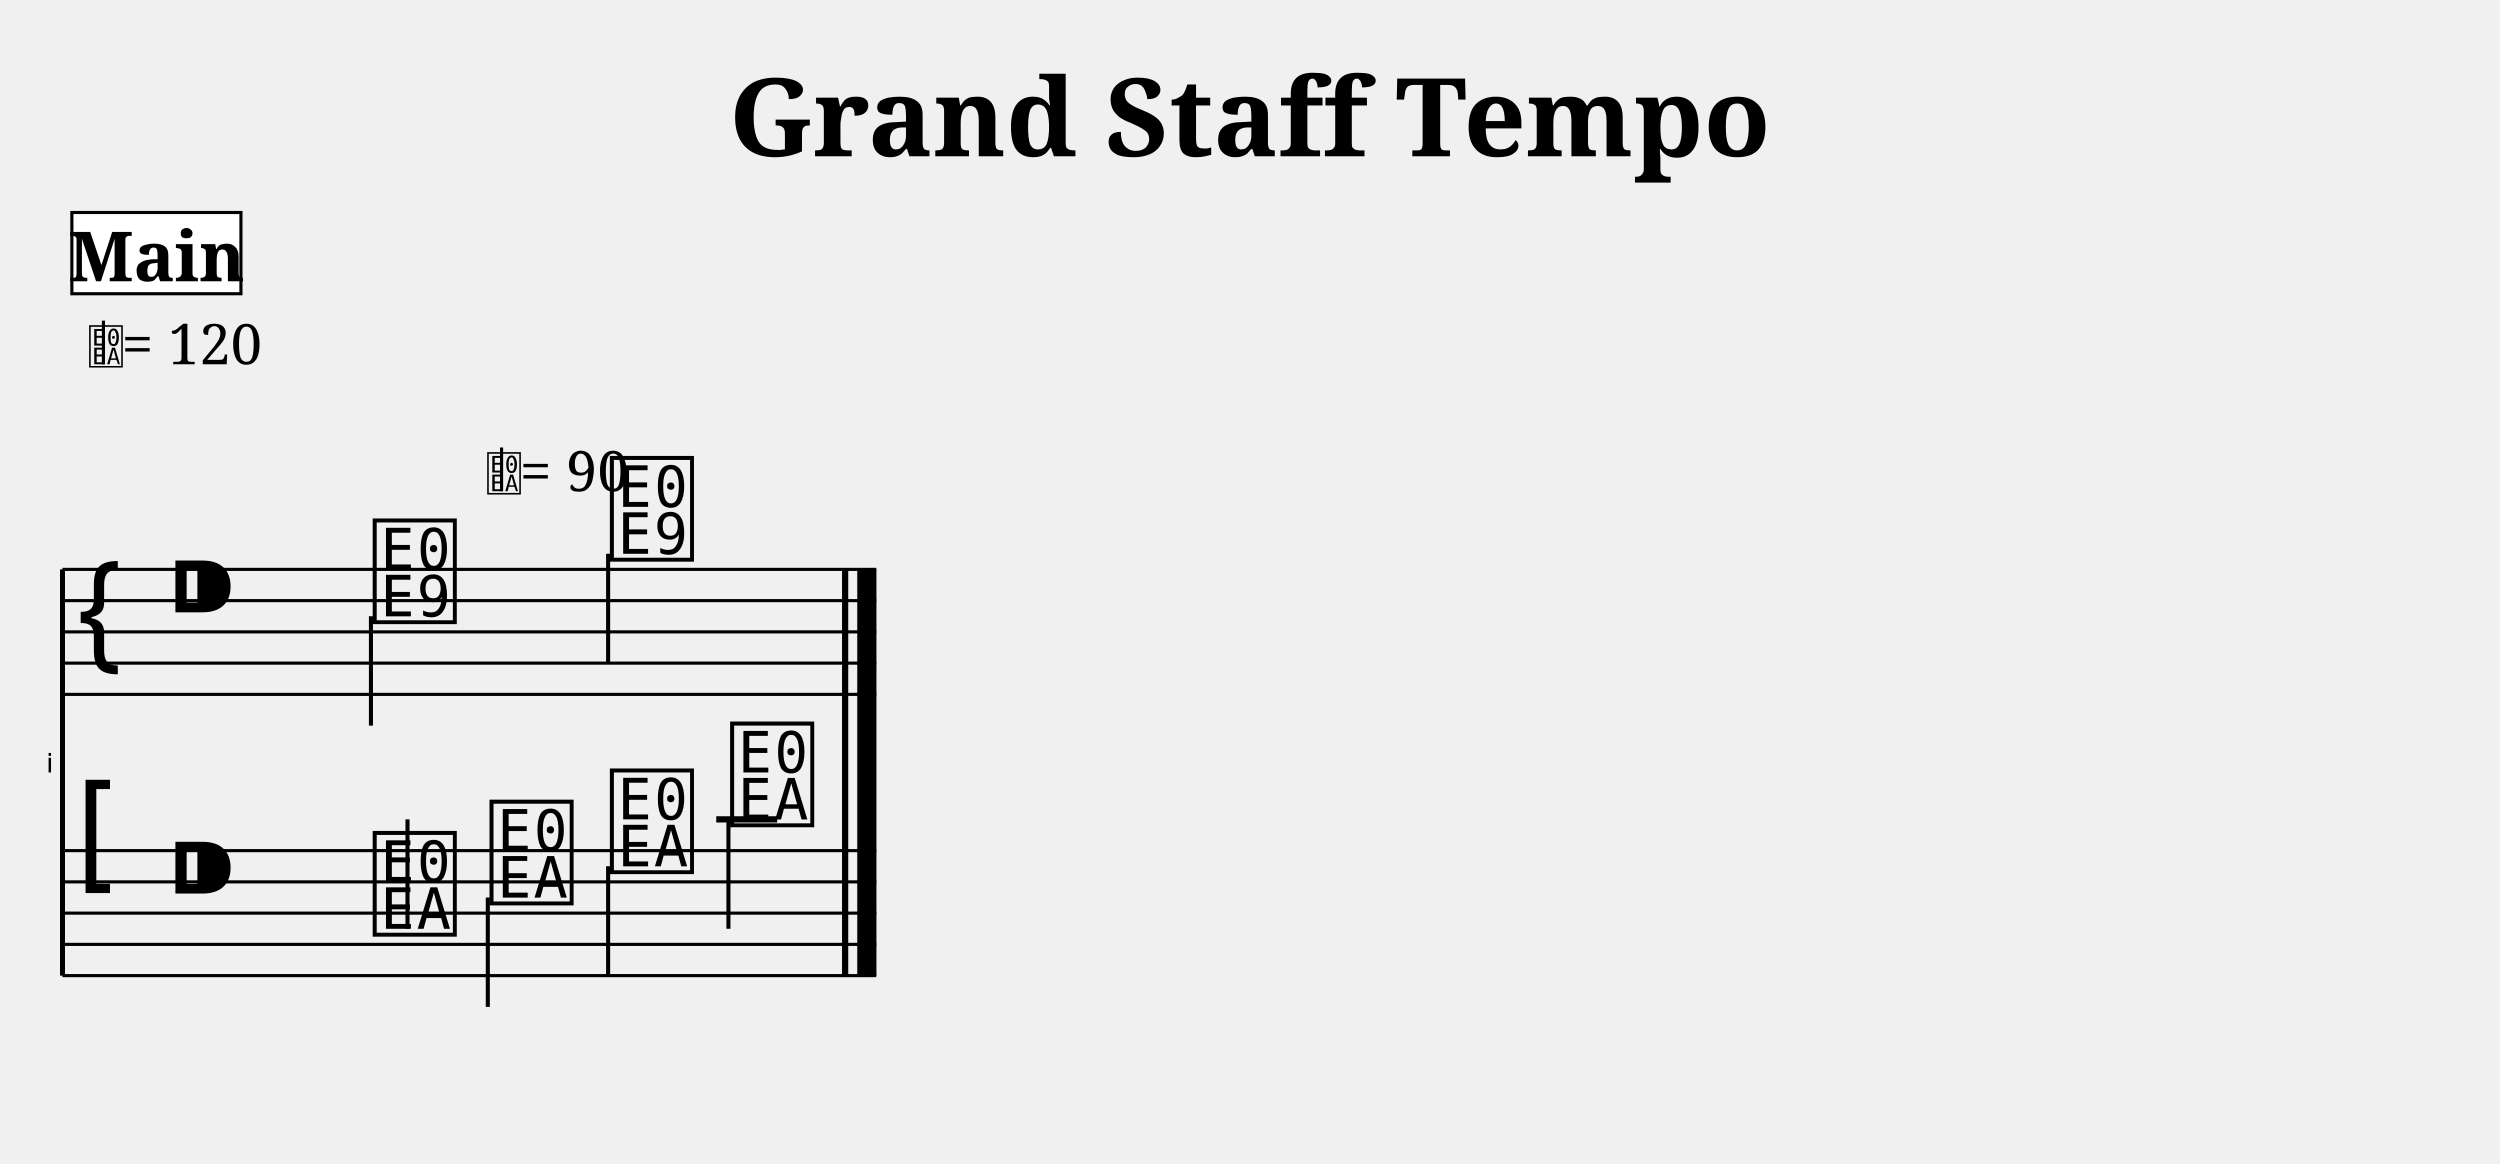
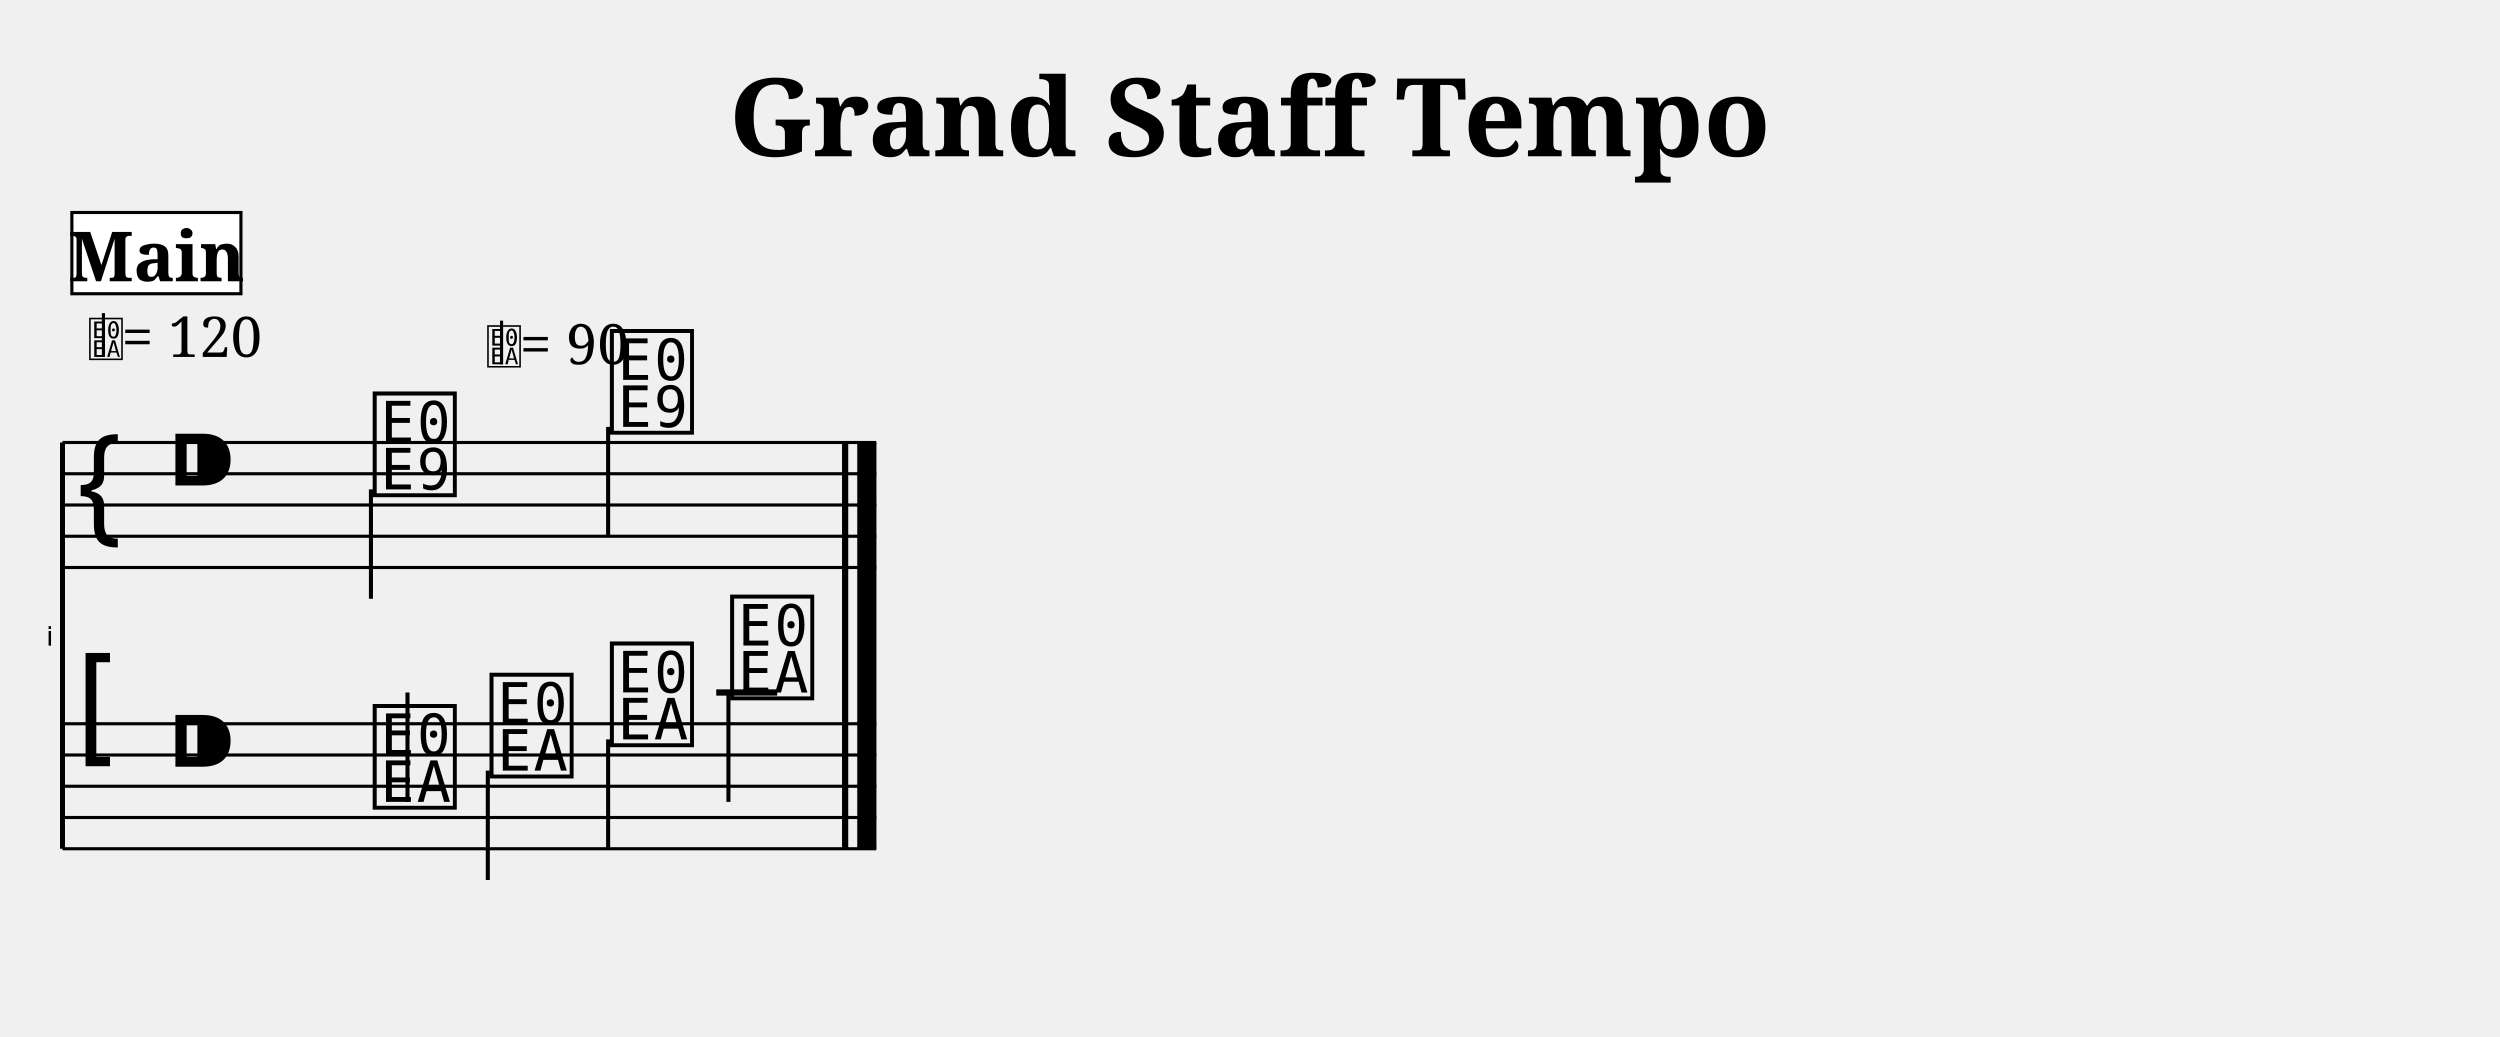
- <svg xmlns="http://www.w3.org/2000/svg" width="800.0" height="372.2" viewBox="0 0 80.00 37.22">
+ <svg xmlns="http://www.w3.org/2000/svg" width="800.0" height="331.6" viewBox="0 0 80.00 33.16">
  <style>
  @font-face { font-family: 'Emmentaler'; src: local('Emmentaler'); }
  .music { font-family: 'Emmentaler', serif; }
</style>
  <text x="40.00" y="5.00" font-size="3.49" font-family="serif" font-weight="bold" text-anchor="middle">Grand Staff Tempo</text>
  <g transform="translate(2.00,0.00) scale(1,1)">
-     <text x="-0.30" y="24.72" font-size="0.86" font-family="Emmentaler-Brace" text-anchor="end" fill="#000000"></text>
-     <line x1="0.00" y1="18.22" x2="0.00" y2="31.22" stroke="#000000" stroke-width="0.160" />
-     <rect x="24.95" y="22.22" width="0.19" height="5.00" fill="#000000" />
-     <rect x="25.44" y="22.22" width="0.60" height="5.00" fill="#000000" />
-     <line x1="0.00" y1="18.22" x2="26.04" y2="18.22" stroke="#000000" stroke-width="0.100" />
-     <line x1="0.00" y1="19.22" x2="26.04" y2="19.22" stroke="#000000" stroke-width="0.100" />
-     <line x1="0.00" y1="20.22" x2="26.04" y2="20.22" stroke="#000000" stroke-width="0.100" />
-     <line x1="0.00" y1="21.22" x2="26.04" y2="21.22" stroke="#000000" stroke-width="0.100" />
-     <line x1="0.00" y1="22.22" x2="26.04" y2="22.22" stroke="#000000" stroke-width="0.100" />
-     <text class="music" x="0.30" y="21.22" font-size="4.00"></text>
-     <text class="music" x="3.30" y="20.22" font-size="4.00"></text>
-     <text class="music" x="9.80" y="19.72" font-size="4.00" data-pos="537"></text>
-     <line x1="9.87" y1="19.72" x2="9.87" y2="23.22" stroke="#000000" stroke-width="0.130" />
-     <text class="music" x="17.39" y="17.72" font-size="4.00" data-pos="541"></text>
-     <line x1="17.46" y1="17.72" x2="17.46" y2="21.22" stroke="#000000" stroke-width="0.130" />
-     <rect x="24.95" y="18.22" width="0.19" height="4.00" fill="#000000" />
-     <rect x="25.44" y="18.22" width="0.60" height="4.00" fill="#000000" />
-     <line x1="0.00" y1="27.22" x2="26.04" y2="27.22" stroke="#000000" stroke-width="0.100" />
-     <line x1="0.00" y1="28.22" x2="26.04" y2="28.22" stroke="#000000" stroke-width="0.100" />
-     <line x1="0.00" y1="29.22" x2="26.04" y2="29.22" stroke="#000000" stroke-width="0.100" />
-     <line x1="0.00" y1="30.22" x2="26.04" y2="30.22" stroke="#000000" stroke-width="0.100" />
-     <line x1="0.00" y1="31.22" x2="26.04" y2="31.22" stroke="#000000" stroke-width="0.100" />
-     <text class="music" x="0.30" y="28.22" font-size="4.00"></text>
-     <text class="music" x="3.30" y="29.22" font-size="4.00"></text>
-     <line x1="20.92" y1="26.22" x2="22.87" y2="26.22" stroke="#000000" stroke-width="0.200" />
-     <text class="music" x="9.80" y="29.72" font-size="4.00" data-pos="562"></text>
-     <line x1="11.04" y1="29.72" x2="11.04" y2="26.22" stroke="#000000" stroke-width="0.130" />
-     <text class="music" x="13.54" y="28.72" font-size="4.00" data-pos="574"></text>
-     <line x1="13.61" y1="28.72" x2="13.61" y2="32.22" stroke="#000000" stroke-width="0.130" />
-     <text class="music" x="17.39" y="27.72" font-size="4.00" data-pos="576"></text>
-     <line x1="17.46" y1="27.72" x2="17.46" y2="31.22" stroke="#000000" stroke-width="0.130" />
-     <text class="music" x="21.24" y="26.22" font-size="4.00" data-pos="578"></text>
-     <line x1="21.31" y1="26.22" x2="21.31" y2="29.72" stroke="#000000" stroke-width="0.130" />
-     <rect x="24.95" y="27.22" width="0.19" height="4.00" fill="#000000" />
-     <rect x="25.44" y="27.22" width="0.60" height="4.00" fill="#000000" />
-     <rect x="24.95" y="18.22" width="0.19" height="13.00" fill="#000000" />
-     <rect x="25.44" y="18.22" width="0.60" height="13.00" fill="#000000" />
-     <text class="music" x="13.54" y="15.72" font-size="1.60" data-pos="565"></text>
-     <line x1="14.05" y1="15.72" x2="14.05" y2="14.32" stroke="#000000" stroke-width="0.100" data-pos="565" />
-     <text x="14.64" y="15.72" font-size="1.80" font-family="serif" fill="#000000" data-pos="565">= 90</text>
-     <text class="music" x="0.80" y="11.66" font-size="1.60" data-pos="0"></text>
-     <line x1="1.31" y1="11.66" x2="1.31" y2="10.26" stroke="#000000" stroke-width="0.100" data-pos="0" />
-     <text x="1.90" y="11.66" font-size="1.80" font-family="serif" fill="#000000" data-pos="0">= 120</text>
+     <text x="-0.30" y="20.66" font-size="0.86" font-family="Emmentaler-Brace" text-anchor="end" fill="#000000"></text>
+     <line x1="0.00" y1="14.16" x2="0.00" y2="27.16" stroke="#000000" stroke-width="0.160" />
+     <rect x="24.95" y="18.16" width="0.19" height="5.00" fill="#000000" />
+     <rect x="25.44" y="18.16" width="0.60" height="5.00" fill="#000000" />
+     <line x1="0.00" y1="14.16" x2="26.04" y2="14.16" stroke="#000000" stroke-width="0.100" />
+     <line x1="0.00" y1="15.16" x2="26.04" y2="15.16" stroke="#000000" stroke-width="0.100" />
+     <line x1="0.00" y1="16.16" x2="26.04" y2="16.16" stroke="#000000" stroke-width="0.100" />
+     <line x1="0.00" y1="17.16" x2="26.04" y2="17.16" stroke="#000000" stroke-width="0.100" />
+     <line x1="0.00" y1="18.16" x2="26.04" y2="18.16" stroke="#000000" stroke-width="0.100" />
+     <text class="music" x="0.30" y="17.16" font-size="4.00"></text>
+     <text class="music" x="3.30" y="16.16" font-size="4.00"></text>
+     <text class="music" x="9.80" y="15.66" font-size="4.00" data-pos="537"></text>
+     <line x1="9.87" y1="15.66" x2="9.87" y2="19.16" stroke="#000000" stroke-width="0.130" />
+     <text class="music" x="17.39" y="13.66" font-size="4.00" data-pos="541"></text>
+     <line x1="17.46" y1="13.66" x2="17.46" y2="17.16" stroke="#000000" stroke-width="0.130" />
+     <rect x="24.95" y="14.16" width="0.19" height="4.00" fill="#000000" />
+     <rect x="25.44" y="14.16" width="0.60" height="4.00" fill="#000000" />
+     <line x1="0.00" y1="23.16" x2="26.04" y2="23.16" stroke="#000000" stroke-width="0.100" />
+     <line x1="0.00" y1="24.16" x2="26.04" y2="24.16" stroke="#000000" stroke-width="0.100" />
+     <line x1="0.00" y1="25.16" x2="26.04" y2="25.16" stroke="#000000" stroke-width="0.100" />
+     <line x1="0.00" y1="26.16" x2="26.04" y2="26.16" stroke="#000000" stroke-width="0.100" />
+     <line x1="0.00" y1="27.16" x2="26.04" y2="27.16" stroke="#000000" stroke-width="0.100" />
+     <text class="music" x="0.30" y="24.16" font-size="4.00"></text>
+     <text class="music" x="3.30" y="25.16" font-size="4.00"></text>
+     <line x1="20.92" y1="22.16" x2="22.87" y2="22.16" stroke="#000000" stroke-width="0.200" />
+     <text class="music" x="9.80" y="25.66" font-size="4.00" data-pos="562"></text>
+     <line x1="11.04" y1="25.66" x2="11.04" y2="22.16" stroke="#000000" stroke-width="0.130" />
+     <text class="music" x="13.54" y="24.66" font-size="4.00" data-pos="574"></text>
+     <line x1="13.61" y1="24.66" x2="13.61" y2="28.16" stroke="#000000" stroke-width="0.130" />
+     <text class="music" x="17.39" y="23.66" font-size="4.00" data-pos="576"></text>
+     <line x1="17.46" y1="23.66" x2="17.46" y2="27.16" stroke="#000000" stroke-width="0.130" />
+     <text class="music" x="21.24" y="22.16" font-size="4.00" data-pos="578"></text>
+     <line x1="21.31" y1="22.16" x2="21.31" y2="25.66" stroke="#000000" stroke-width="0.130" />
+     <rect x="24.95" y="23.16" width="0.19" height="4.00" fill="#000000" />
+     <rect x="25.44" y="23.16" width="0.60" height="4.00" fill="#000000" />
+     <rect x="24.95" y="14.16" width="0.19" height="13.00" fill="#000000" />
+     <rect x="25.44" y="14.16" width="0.60" height="13.00" fill="#000000" />
+     <text class="music" x="13.54" y="11.66" font-size="1.60" data-pos="565"></text>
+     <line x1="14.05" y1="11.66" x2="14.05" y2="10.26" stroke="#000000" stroke-width="0.100" data-pos="565" />
+     <text x="14.64" y="11.66" font-size="1.80" font-family="serif" fill="#000000" data-pos="565">= 90</text>
+     <text class="music" x="0.80" y="11.42" font-size="1.60" data-pos="0"></text>
+     <line x1="1.31" y1="11.42" x2="1.31" y2="10.02" stroke="#000000" stroke-width="0.100" data-pos="0" />
+     <text x="1.90" y="11.42" font-size="1.80" font-family="serif" fill="#000000" data-pos="0">= 120</text>
    <rect x="0.30" y="6.80" width="5.41" height="2.60" fill="#FFFFFF" stroke="#000000" stroke-width="0.100" data-pos="0" />
    <text x="3.01" y="9.00" font-size="2.20" font-family="serif" font-weight="bold" text-anchor="middle" fill="#000000" data-pos="0">Main</text>
  </g>
</svg>
